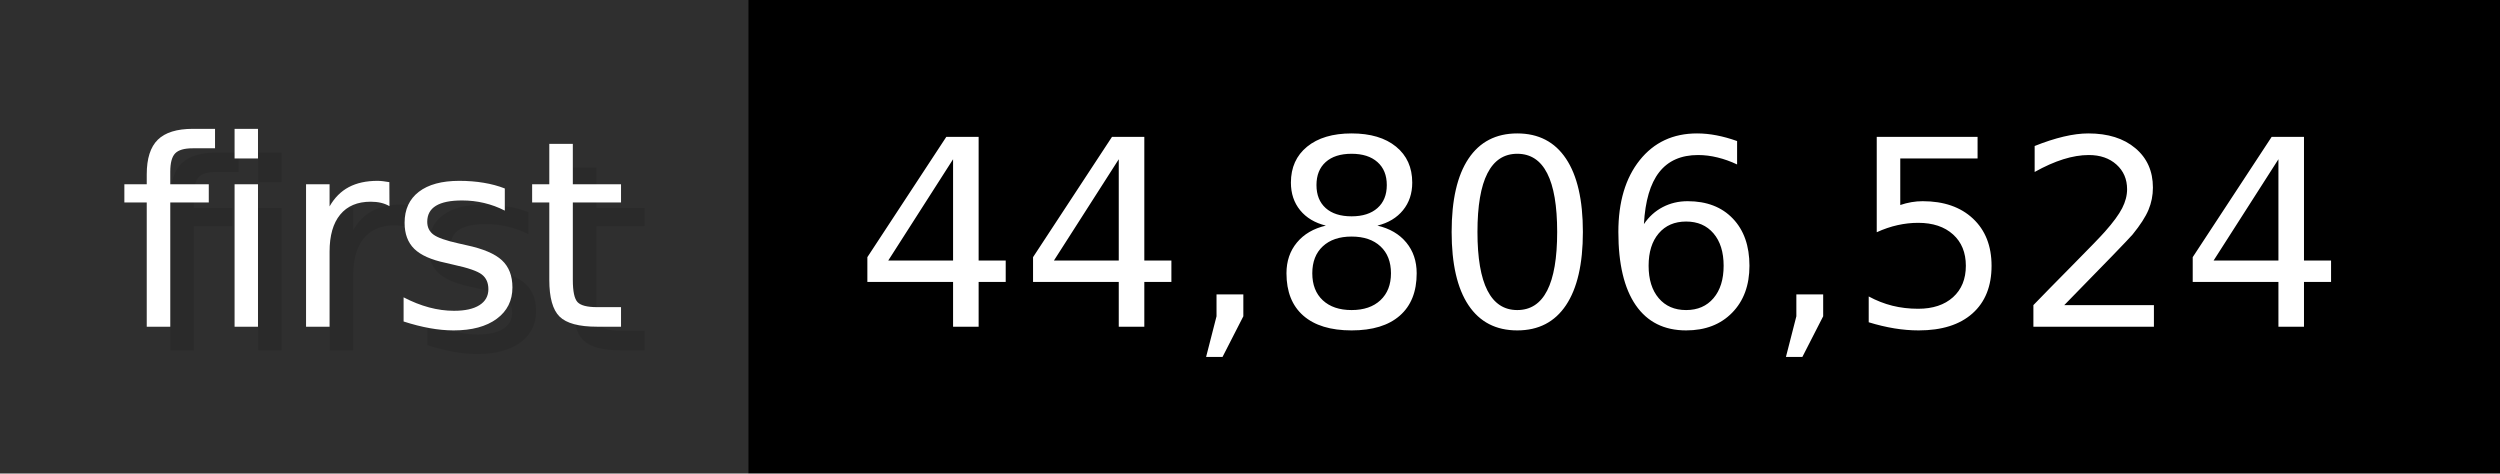
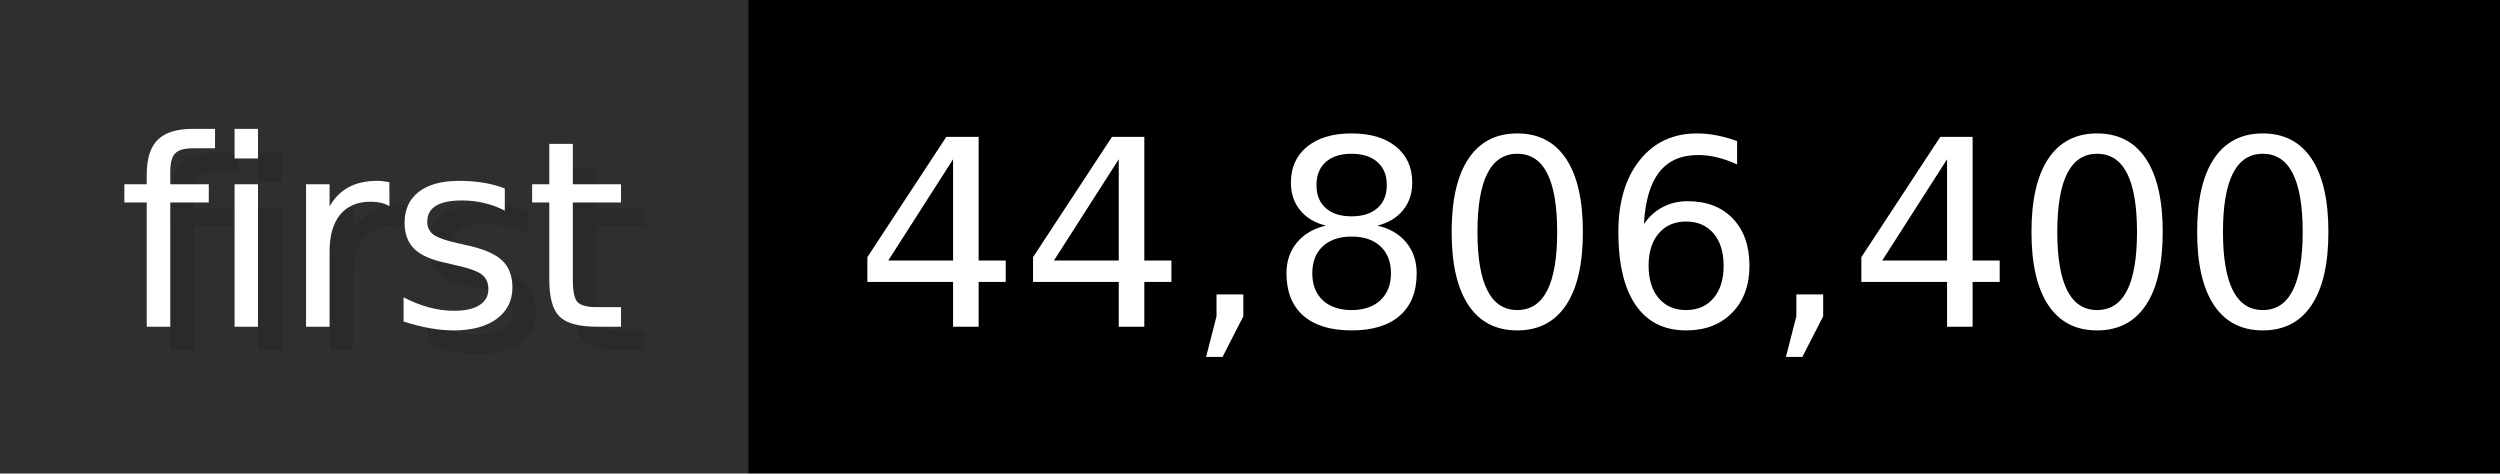
- <svg xmlns="http://www.w3.org/2000/svg" width="105.6" height="20" viewBox="0 0 1056 200" role="img" aria-label="first: 44,806,524">
+ <svg xmlns="http://www.w3.org/2000/svg" width="105.6" height="20" viewBox="0 0 1056 200" role="img" aria-label="first: 44,806,400">
  <g>
    <rect fill="#2F2F2F" width="316" height="200" />
    <rect fill="#" x="316" width="740" height="200" />
  </g>
  <g aria-hidden="true" fill="#fff" text-anchor="start" font-family="Verdana,DejaVu Sans,sans-serif" font-size="110">
    <text x="60" y="148" textLength="216" fill="#000" opacity="0.1">first</text>
    <text x="50" y="138" textLength="216">first</text>
-     <text x="371" y="148" textLength="640" fill="#000" opacity="0.1">44,806,524</text>
-     <text x="361" y="138" textLength="640">44,806,524</text>
+     <text x="371" y="148" textLength="640" fill="#000" opacity="0.1">44,806,400</text>
+     <text x="361" y="138" textLength="640">44,806,400</text>
  </g>
</svg>
